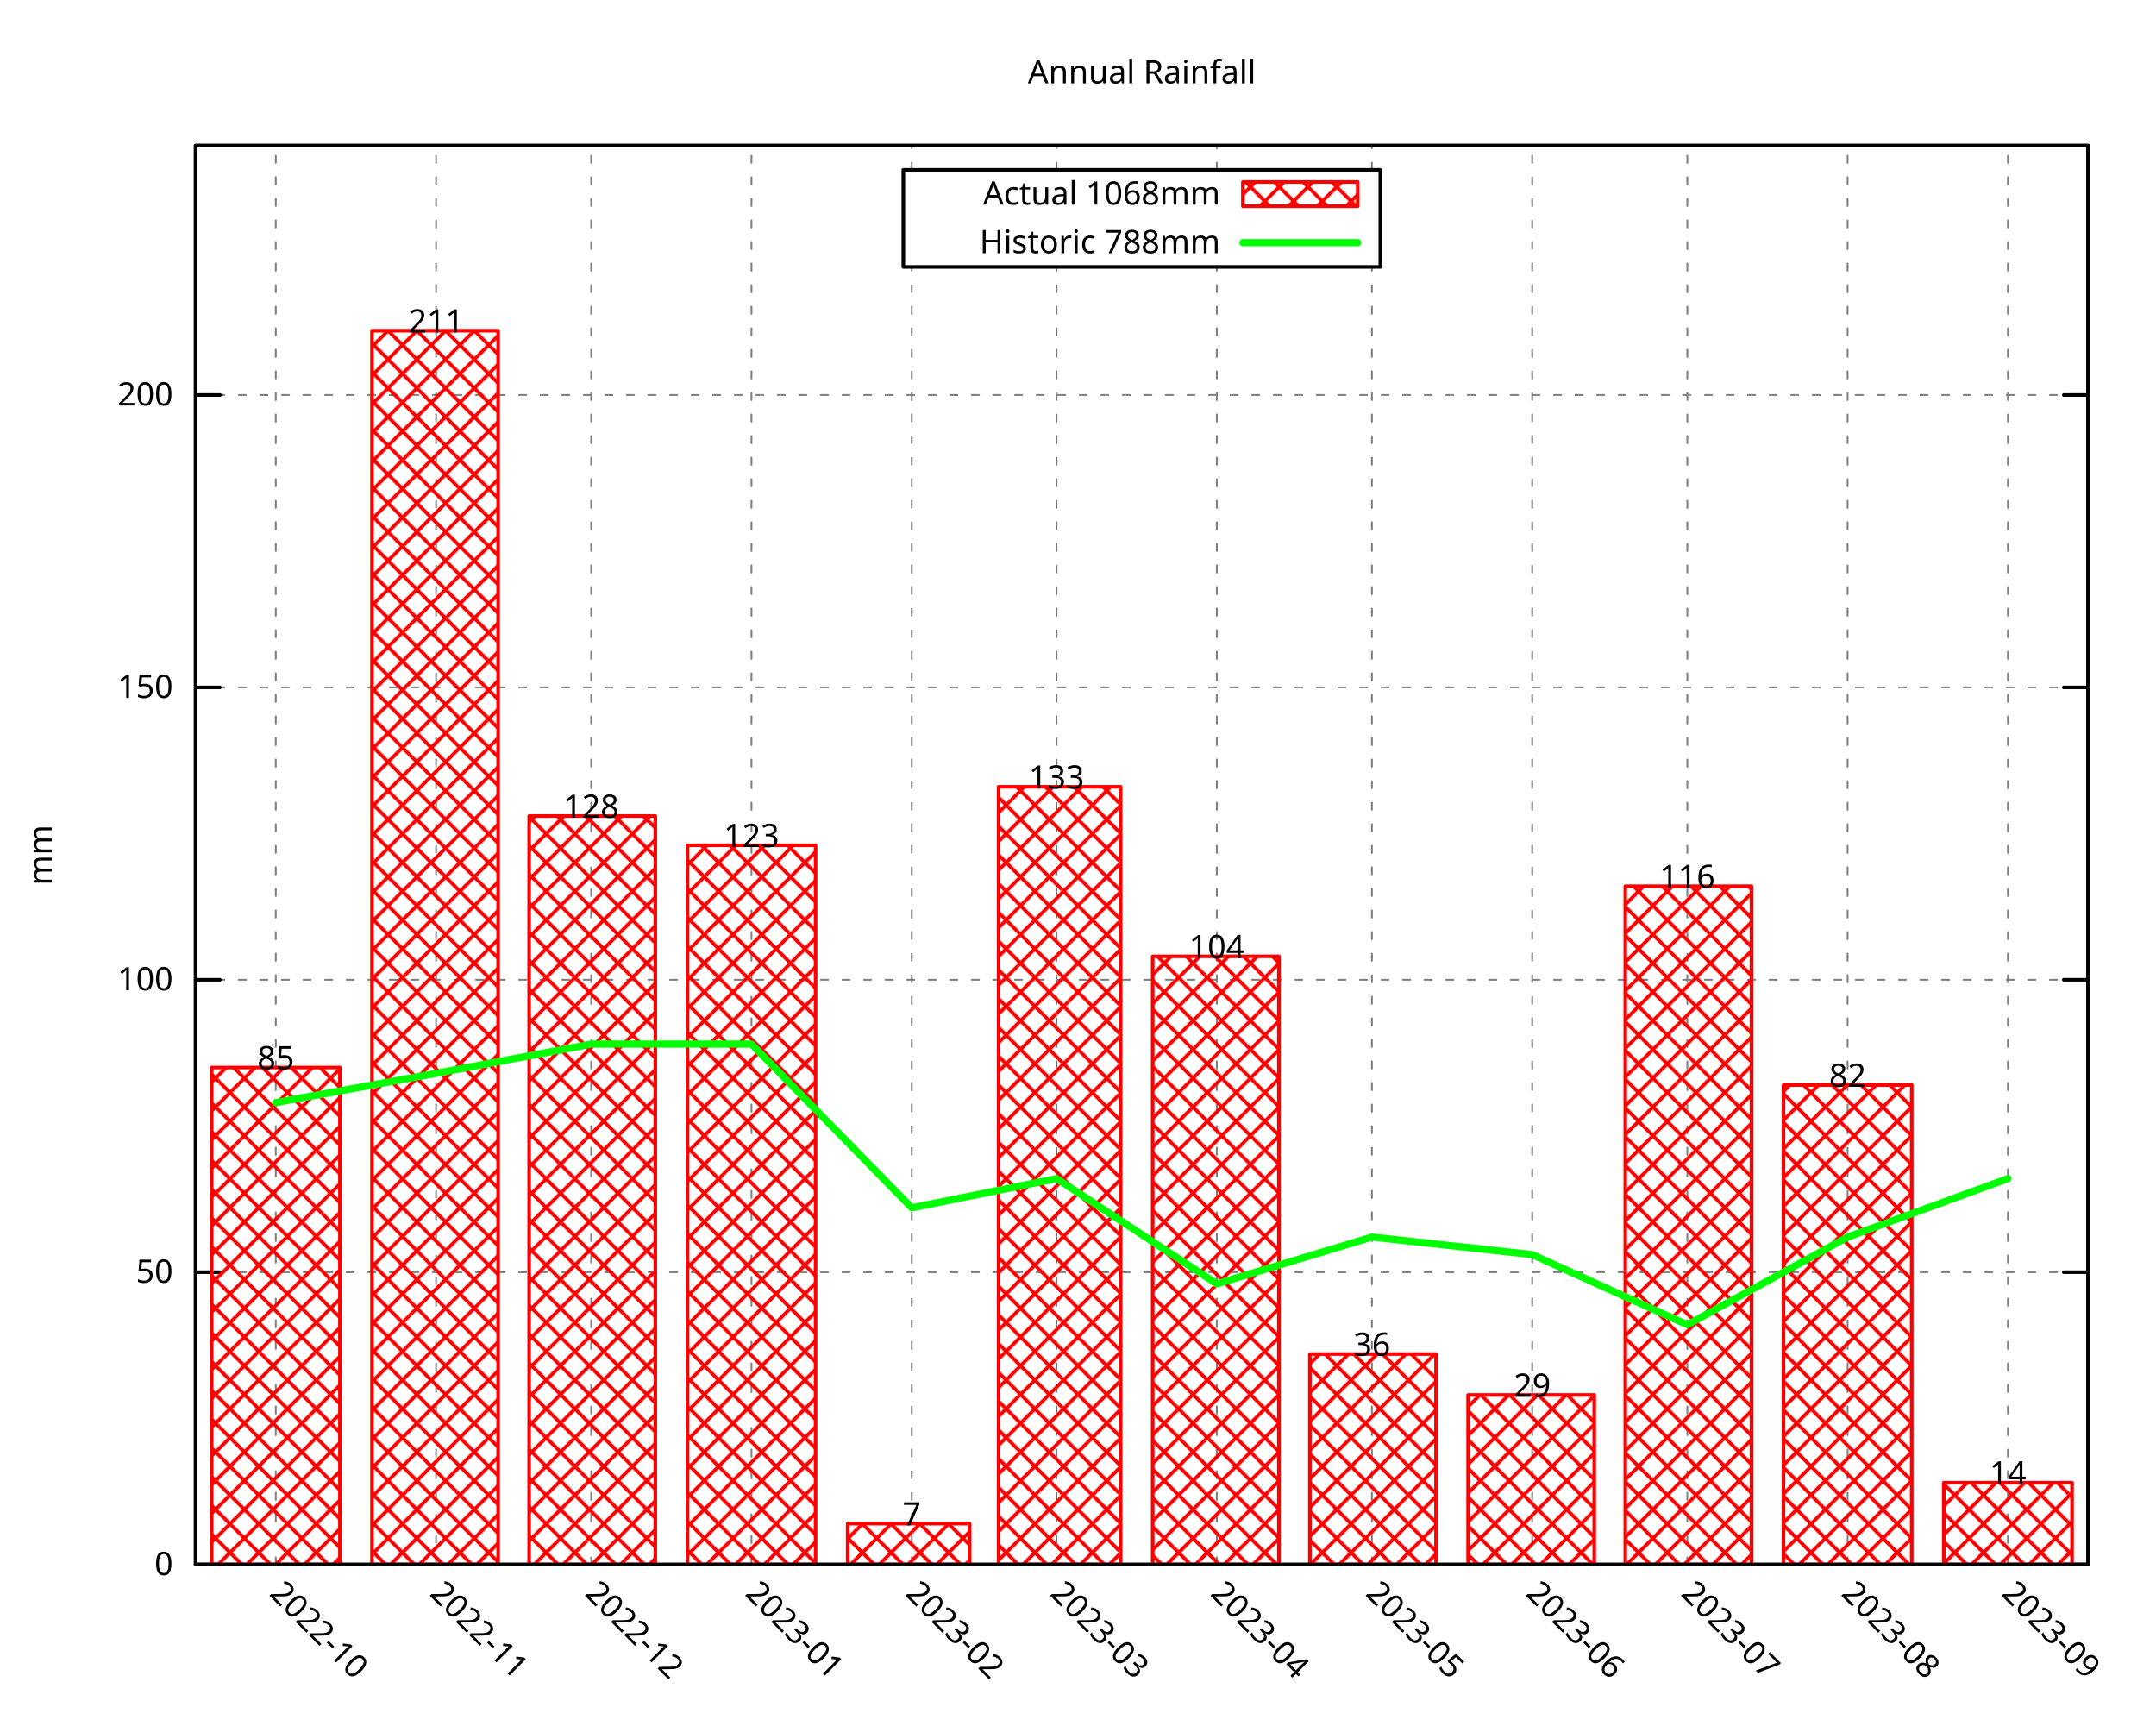
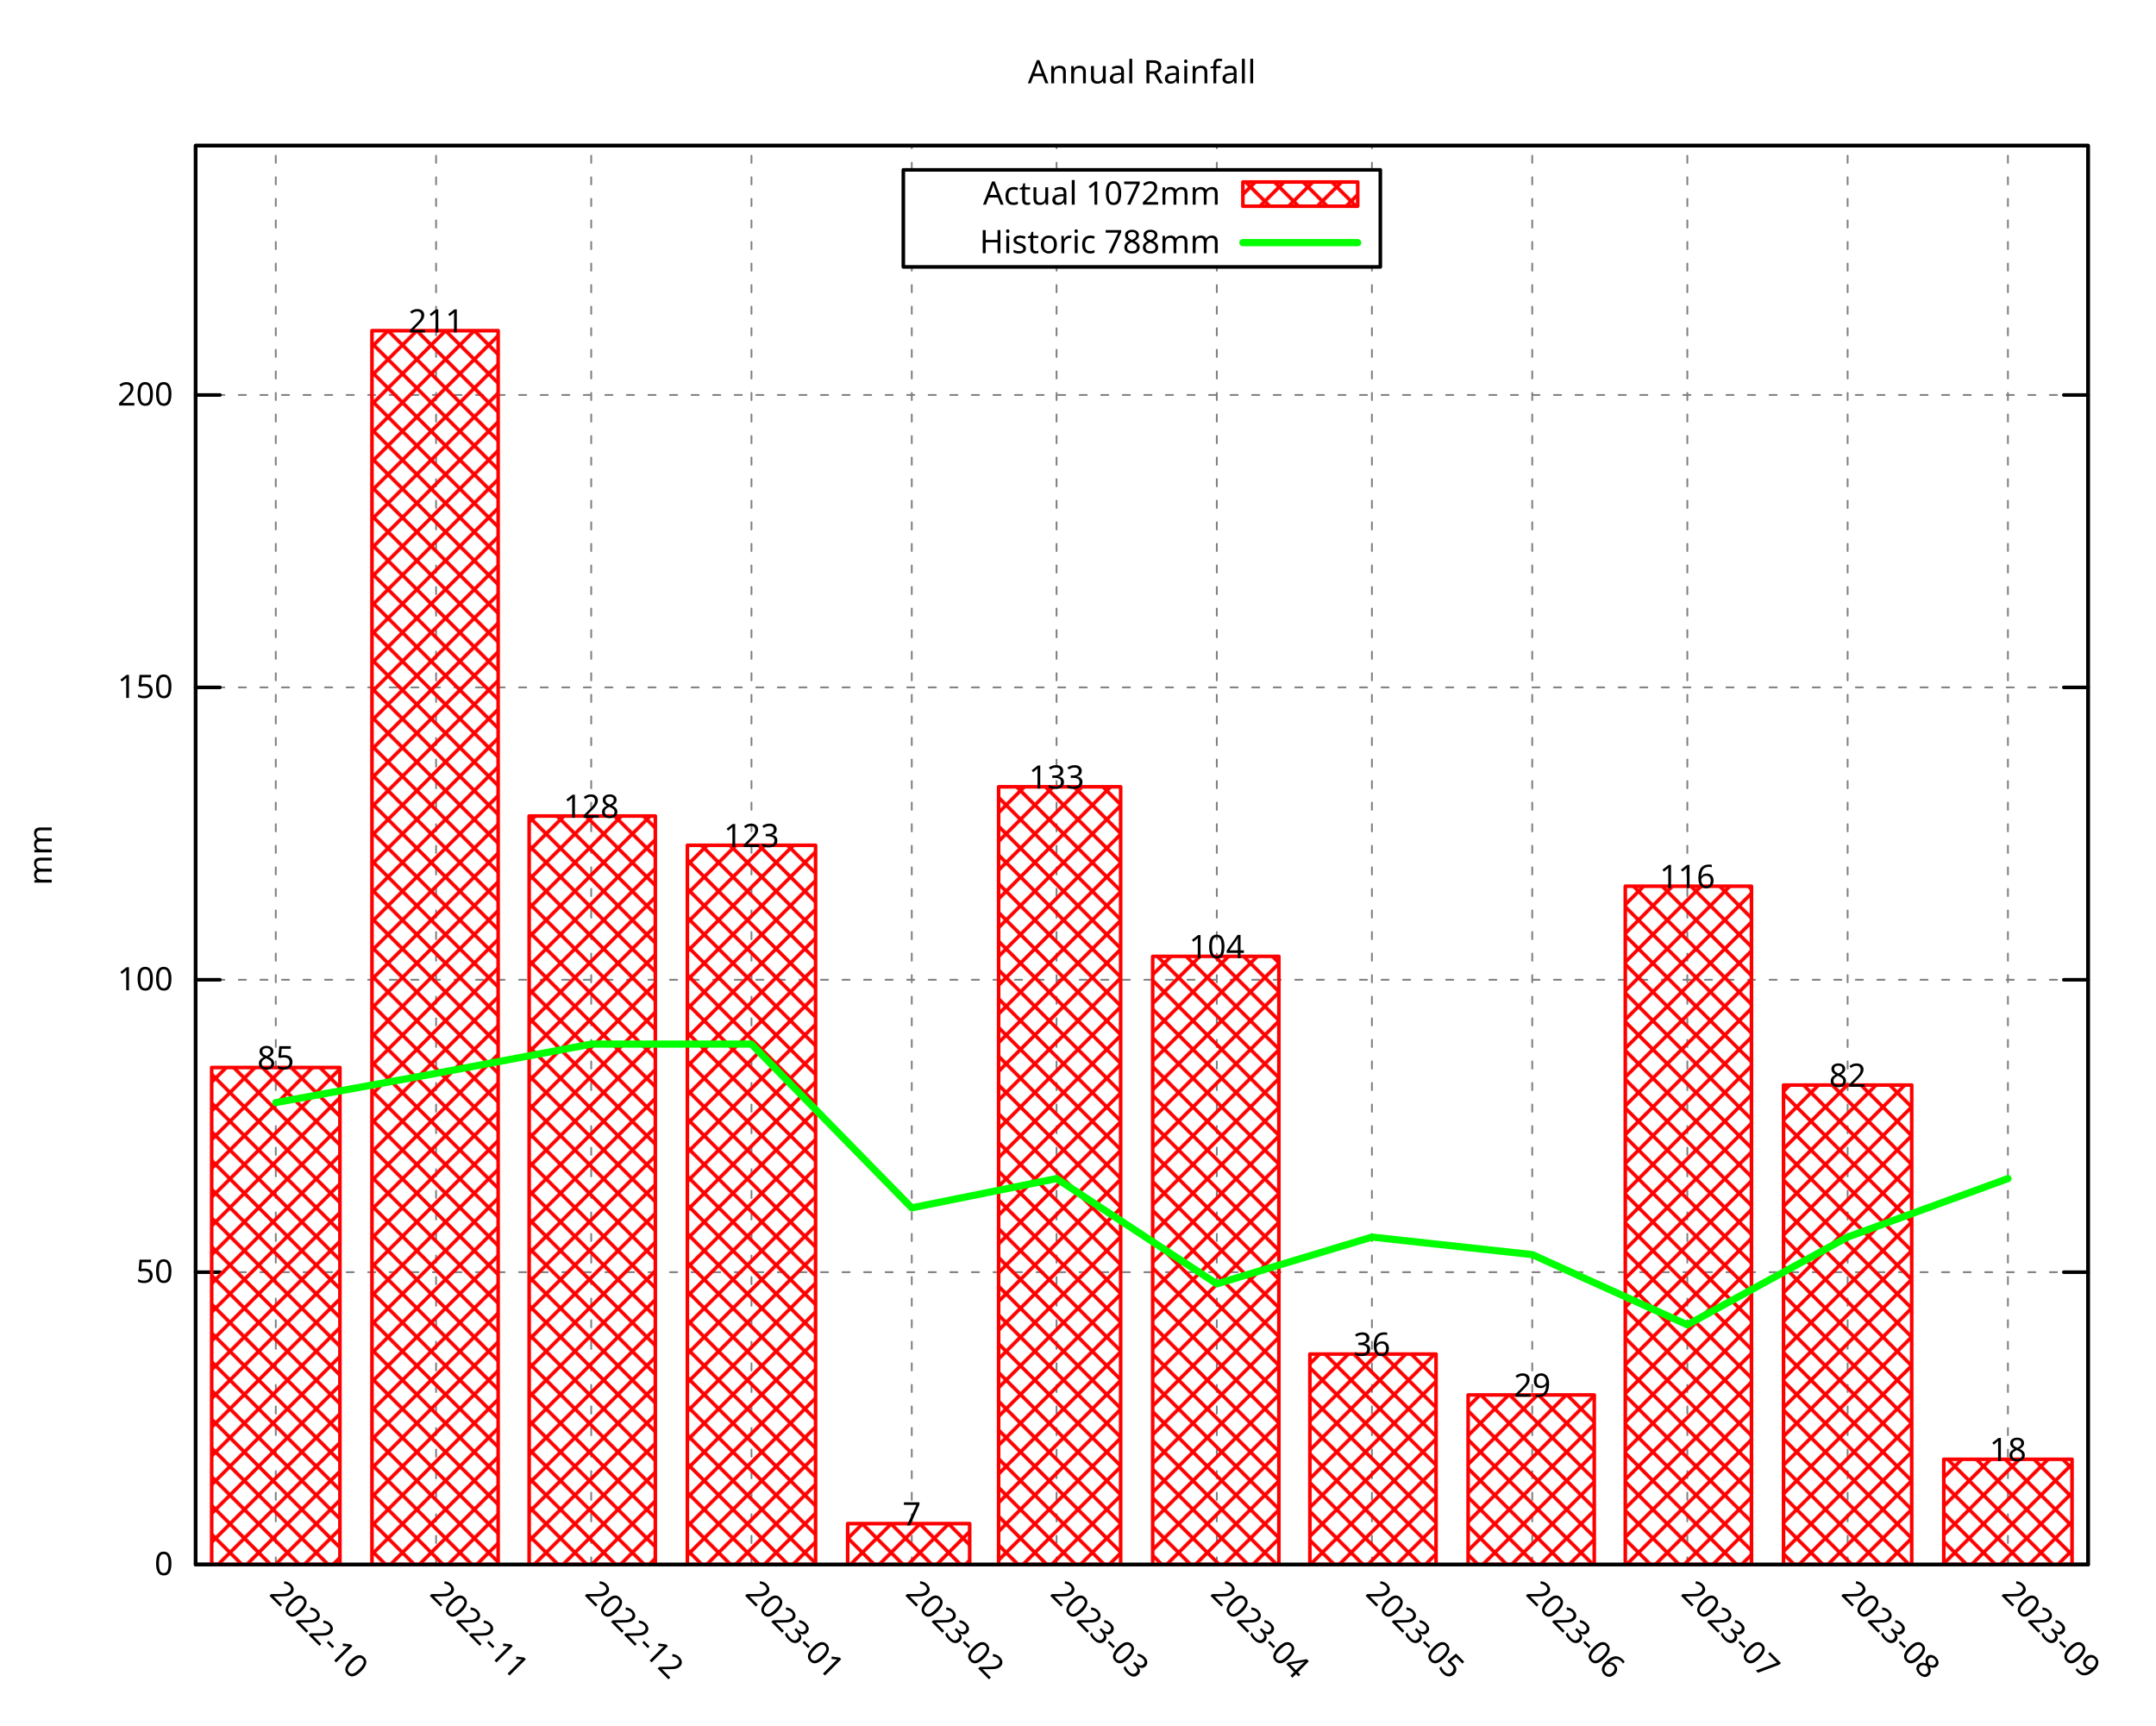
<svg xmlns="http://www.w3.org/2000/svg" xmlns:xlink="http://www.w3.org/1999/xlink" width="600" height="480" viewBox="0 0 600 480">
  <g id="gnuplot_canvas">
    <rect x="0" y="0" width="600" height="480" fill="none" />
    <defs>
      <circle id="gpDot" r="0.5" stroke-width="0.5" stroke="currentColor" />
      <path id="gpPt0" stroke-width="0.296" stroke="currentColor" d="M-1,0 h2 M0,-1 v2" />
      <path id="gpPt1" stroke-width="0.296" stroke="currentColor" d="M-1,-1 L1,1 M1,-1 L-1,1" />
      <path id="gpPt2" stroke-width="0.296" stroke="currentColor" d="M-1,0 L1,0 M0,-1 L0,1 M-1,-1 L1,1 M-1,1 L1,-1" />
      <rect id="gpPt3" stroke-width="0.296" stroke="currentColor" x="-1" y="-1" width="2" height="2" />
      <rect id="gpPt4" stroke-width="0.296" stroke="currentColor" fill="currentColor" x="-1" y="-1" width="2" height="2" />
      <circle id="gpPt5" stroke-width="0.296" stroke="currentColor" cx="0" cy="0" r="1" />
      <use xlink:href="#gpPt5" id="gpPt6" fill="currentColor" stroke="none" />
      <path id="gpPt7" stroke-width="0.296" stroke="currentColor" d="M0,-1.33 L-1.33,0.67 L1.33,0.67 z" />
      <use xlink:href="#gpPt7" id="gpPt8" fill="currentColor" stroke="none" />
      <use xlink:href="#gpPt7" id="gpPt9" stroke="currentColor" transform="rotate(180)" />
      <use xlink:href="#gpPt9" id="gpPt10" fill="currentColor" stroke="none" />
      <use xlink:href="#gpPt3" id="gpPt11" stroke="currentColor" transform="rotate(45)" />
      <use xlink:href="#gpPt11" id="gpPt12" fill="currentColor" stroke="none" />
      <path id="gpPt13" stroke-width="0.296" stroke="currentColor" d="M0,1.330 L1.265,0.411 L0.782,-1.067 L-0.782,-1.076 L-1.265,0.411 z" />
      <use xlink:href="#gpPt13" id="gpPt14" fill="currentColor" stroke="none" />
      <filter id="textbox" filterUnits="objectBoundingBox" x="0" y="0" height="1" width="1">
        <feFlood flood-color="white" flood-opacity="1" result="bgnd" />
        <feComposite in="SourceGraphic" in2="bgnd" operator="atop" />
      </filter>
      <filter id="greybox" filterUnits="objectBoundingBox" x="0" y="0" height="1" width="1">
        <feFlood flood-color="lightgrey" flood-opacity="1" result="grey" />
        <feComposite in="SourceGraphic" in2="grey" operator="atop" />
      </filter>
    </defs>
    <g fill="none" color="white" stroke="currentColor" stroke-width="1.00" stroke-linecap="round" stroke-linejoin="round">
</g>
    <g fill="none" color="black" stroke="currentColor" stroke-width="1.00" stroke-linecap="round" stroke-linejoin="round">
</g>
    <g fill="none" color="black" stroke="black" stroke-width="0.50" stroke-linecap="round" stroke-linejoin="round">
</g>
    <g fill="none" color="gray" stroke="currentColor" stroke-width="0.50" stroke-linecap="round" stroke-linejoin="round">
      <path stroke="gray" stroke-dasharray="2,4" class="gridline" d="M54.45,435.32 L581.09,435.32  " />
    </g>
    <g fill="none" color="gray" stroke="gray" stroke-width="1.00" stroke-linecap="round" stroke-linejoin="round">
</g>
    <g fill="none" color="black" stroke="currentColor" stroke-width="1.00" stroke-linecap="round" stroke-linejoin="round">
      <path stroke="black" d="M54.45,435.32 L61.20,435.32 M581.09,435.32 L574.34,435.32  " />
      <g transform="translate(48.15,438.25)" stroke="none" fill="black" font-family="Droid Sans" font-size="9.00" text-anchor="end">
        <text>
          <tspan font-family="Droid Sans"> 0</tspan>
        </text>
      </g>
    </g>
    <g fill="none" color="black" stroke="currentColor" stroke-width="1.00" stroke-linecap="round" stroke-linejoin="round">
</g>
    <g fill="none" color="black" stroke="black" stroke-width="0.50" stroke-linecap="round" stroke-linejoin="round">
</g>
    <g fill="none" color="gray" stroke="currentColor" stroke-width="0.50" stroke-linecap="round" stroke-linejoin="round">
      <path stroke="gray" stroke-dasharray="2,4" class="gridline" d="M54.45,353.97 L581.09,353.97  " />
    </g>
    <g fill="none" color="gray" stroke="gray" stroke-width="1.00" stroke-linecap="round" stroke-linejoin="round">
</g>
    <g fill="none" color="black" stroke="currentColor" stroke-width="1.00" stroke-linecap="round" stroke-linejoin="round">
      <path stroke="black" d="M54.45,353.97 L61.20,353.97 M581.09,353.97 L574.34,353.97  " />
      <g transform="translate(48.15,356.90)" stroke="none" fill="black" font-family="Droid Sans" font-size="9.00" text-anchor="end">
        <text>
          <tspan font-family="Droid Sans"> 50</tspan>
        </text>
      </g>
    </g>
    <g fill="none" color="black" stroke="currentColor" stroke-width="1.00" stroke-linecap="round" stroke-linejoin="round">
</g>
    <g fill="none" color="black" stroke="black" stroke-width="0.50" stroke-linecap="round" stroke-linejoin="round">
</g>
    <g fill="none" color="gray" stroke="currentColor" stroke-width="0.50" stroke-linecap="round" stroke-linejoin="round">
      <path stroke="gray" stroke-dasharray="2,4" class="gridline" d="M54.45,272.61 L581.09,272.61  " />
    </g>
    <g fill="none" color="gray" stroke="gray" stroke-width="1.00" stroke-linecap="round" stroke-linejoin="round">
</g>
    <g fill="none" color="black" stroke="currentColor" stroke-width="1.00" stroke-linecap="round" stroke-linejoin="round">
      <path stroke="black" d="M54.45,272.61 L61.20,272.61 M581.09,272.61 L574.34,272.61  " />
      <g transform="translate(48.15,275.54)" stroke="none" fill="black" font-family="Droid Sans" font-size="9.00" text-anchor="end">
        <text>
          <tspan font-family="Droid Sans"> 100</tspan>
        </text>
      </g>
    </g>
    <g fill="none" color="black" stroke="currentColor" stroke-width="1.00" stroke-linecap="round" stroke-linejoin="round">
</g>
    <g fill="none" color="black" stroke="black" stroke-width="0.50" stroke-linecap="round" stroke-linejoin="round">
</g>
    <g fill="none" color="gray" stroke="currentColor" stroke-width="0.50" stroke-linecap="round" stroke-linejoin="round">
      <path stroke="gray" stroke-dasharray="2,4" class="gridline" d="M54.45,191.26 L581.09,191.26  " />
    </g>
    <g fill="none" color="gray" stroke="gray" stroke-width="1.00" stroke-linecap="round" stroke-linejoin="round">
</g>
    <g fill="none" color="black" stroke="currentColor" stroke-width="1.00" stroke-linecap="round" stroke-linejoin="round">
      <path stroke="black" d="M54.45,191.26 L61.20,191.26 M581.09,191.26 L574.34,191.26  " />
      <g transform="translate(48.15,194.19)" stroke="none" fill="black" font-family="Droid Sans" font-size="9.00" text-anchor="end">
        <text>
          <tspan font-family="Droid Sans"> 150</tspan>
        </text>
      </g>
    </g>
    <g fill="none" color="black" stroke="currentColor" stroke-width="1.00" stroke-linecap="round" stroke-linejoin="round">
</g>
    <g fill="none" color="black" stroke="black" stroke-width="0.50" stroke-linecap="round" stroke-linejoin="round">
</g>
    <g fill="none" color="gray" stroke="currentColor" stroke-width="0.50" stroke-linecap="round" stroke-linejoin="round">
      <path stroke="gray" stroke-dasharray="2,4" class="gridline" d="M54.45,109.90 L581.09,109.90  " />
    </g>
    <g fill="none" color="gray" stroke="gray" stroke-width="1.00" stroke-linecap="round" stroke-linejoin="round">
</g>
    <g fill="none" color="black" stroke="currentColor" stroke-width="1.00" stroke-linecap="round" stroke-linejoin="round">
      <path stroke="black" d="M54.45,109.90 L61.20,109.90 M581.09,109.90 L574.34,109.90  " />
      <g transform="translate(48.15,112.83)" stroke="none" fill="black" font-family="Droid Sans" font-size="9.00" text-anchor="end">
        <text>
          <tspan font-family="Droid Sans"> 200</tspan>
        </text>
      </g>
    </g>
    <g fill="none" color="black" stroke="currentColor" stroke-width="1.00" stroke-linecap="round" stroke-linejoin="round">
</g>
    <g fill="none" color="black" stroke="black" stroke-width="0.50" stroke-linecap="round" stroke-linejoin="round">
</g>
    <g fill="none" color="gray" stroke="currentColor" stroke-width="0.50" stroke-linecap="round" stroke-linejoin="round">
      <path stroke="gray" stroke-dasharray="2,4" class="gridline" d="M76.75,435.32 L76.75,40.51  " />
    </g>
    <g fill="none" color="gray" stroke="gray" stroke-width="1.00" stroke-linecap="round" stroke-linejoin="round">
</g>
    <g fill="none" color="black" stroke="currentColor" stroke-width="1.00" stroke-linecap="round" stroke-linejoin="round">
      <path stroke="black" d="M76.75,435.32 M76.75,40.51  " />
      <g transform="translate(74.68,443.69) rotate(45)" stroke="none" fill="black" font-family="Droid Sans" font-size="9.00" text-anchor="start">
        <text>
          <tspan font-family="Droid Sans">2022-10</tspan>
        </text>
      </g>
    </g>
    <g fill="none" color="black" stroke="currentColor" stroke-width="1.00" stroke-linecap="round" stroke-linejoin="round">
</g>
    <g fill="none" color="black" stroke="black" stroke-width="0.50" stroke-linecap="round" stroke-linejoin="round">
</g>
    <g fill="none" color="gray" stroke="currentColor" stroke-width="0.50" stroke-linecap="round" stroke-linejoin="round">
      <path stroke="gray" stroke-dasharray="2,4" class="gridline" d="M121.36,435.32 L121.36,40.51  " />
    </g>
    <g fill="none" color="gray" stroke="gray" stroke-width="1.00" stroke-linecap="round" stroke-linejoin="round">
</g>
    <g fill="none" color="black" stroke="currentColor" stroke-width="1.00" stroke-linecap="round" stroke-linejoin="round">
      <path stroke="black" d="M121.36,435.32 M121.36,40.51  " />
      <g transform="translate(119.29,443.69) rotate(45)" stroke="none" fill="black" font-family="Droid Sans" font-size="9.00" text-anchor="start">
        <text>
          <tspan font-family="Droid Sans">2022-11</tspan>
        </text>
      </g>
    </g>
    <g fill="none" color="black" stroke="currentColor" stroke-width="1.00" stroke-linecap="round" stroke-linejoin="round">
</g>
    <g fill="none" color="black" stroke="black" stroke-width="0.50" stroke-linecap="round" stroke-linejoin="round">
</g>
    <g fill="none" color="gray" stroke="currentColor" stroke-width="0.50" stroke-linecap="round" stroke-linejoin="round">
      <path stroke="gray" stroke-dasharray="2,4" class="gridline" d="M164.53,435.32 L164.53,40.51  " />
    </g>
    <g fill="none" color="gray" stroke="gray" stroke-width="1.00" stroke-linecap="round" stroke-linejoin="round">
</g>
    <g fill="none" color="black" stroke="currentColor" stroke-width="1.00" stroke-linecap="round" stroke-linejoin="round">
      <path stroke="black" d="M164.53,435.32 M164.53,40.51  " />
      <g transform="translate(162.46,443.69) rotate(45)" stroke="none" fill="black" font-family="Droid Sans" font-size="9.00" text-anchor="start">
        <text>
          <tspan font-family="Droid Sans">2022-12</tspan>
        </text>
      </g>
    </g>
    <g fill="none" color="black" stroke="currentColor" stroke-width="1.00" stroke-linecap="round" stroke-linejoin="round">
</g>
    <g fill="none" color="black" stroke="black" stroke-width="0.50" stroke-linecap="round" stroke-linejoin="round">
</g>
    <g fill="none" color="gray" stroke="currentColor" stroke-width="0.50" stroke-linecap="round" stroke-linejoin="round">
      <path stroke="gray" stroke-dasharray="2,4" class="gridline" d="M209.13,435.32 L209.13,40.51  " />
    </g>
    <g fill="none" color="gray" stroke="gray" stroke-width="1.00" stroke-linecap="round" stroke-linejoin="round">
</g>
    <g fill="none" color="black" stroke="currentColor" stroke-width="1.00" stroke-linecap="round" stroke-linejoin="round">
      <path stroke="black" d="M209.13,435.32 M209.13,40.51  " />
      <g transform="translate(207.06,443.69) rotate(45)" stroke="none" fill="black" font-family="Droid Sans" font-size="9.00" text-anchor="start">
        <text>
          <tspan font-family="Droid Sans">2023-01</tspan>
        </text>
      </g>
    </g>
    <g fill="none" color="black" stroke="currentColor" stroke-width="1.00" stroke-linecap="round" stroke-linejoin="round">
</g>
    <g fill="none" color="black" stroke="black" stroke-width="0.50" stroke-linecap="round" stroke-linejoin="round">
</g>
    <g fill="none" color="gray" stroke="currentColor" stroke-width="0.50" stroke-linecap="round" stroke-linejoin="round">
      <path stroke="gray" stroke-dasharray="2,4" class="gridline" d="M253.74,435.32 L253.74,74.26 M253.74,47.26 L253.74,40.51  " />
    </g>
    <g fill="none" color="gray" stroke="gray" stroke-width="1.00" stroke-linecap="round" stroke-linejoin="round">
</g>
    <g fill="none" color="black" stroke="currentColor" stroke-width="1.00" stroke-linecap="round" stroke-linejoin="round">
      <path stroke="black" d="M253.74,435.32 M253.74,40.51  " />
      <g transform="translate(251.67,443.69) rotate(45)" stroke="none" fill="black" font-family="Droid Sans" font-size="9.00" text-anchor="start">
        <text>
          <tspan font-family="Droid Sans">2023-02</tspan>
        </text>
      </g>
    </g>
    <g fill="none" color="black" stroke="currentColor" stroke-width="1.00" stroke-linecap="round" stroke-linejoin="round">
</g>
    <g fill="none" color="black" stroke="black" stroke-width="0.50" stroke-linecap="round" stroke-linejoin="round">
</g>
    <g fill="none" color="gray" stroke="currentColor" stroke-width="0.50" stroke-linecap="round" stroke-linejoin="round">
      <path stroke="gray" stroke-dasharray="2,4" class="gridline" d="M294.03,435.32 L294.03,74.26 M294.03,47.26 L294.03,40.51  " />
    </g>
    <g fill="none" color="gray" stroke="gray" stroke-width="1.00" stroke-linecap="round" stroke-linejoin="round">
</g>
    <g fill="none" color="black" stroke="currentColor" stroke-width="1.00" stroke-linecap="round" stroke-linejoin="round">
      <path stroke="black" d="M294.03,435.32 M294.03,40.51  " />
      <g transform="translate(291.96,443.69) rotate(45)" stroke="none" fill="black" font-family="Droid Sans" font-size="9.00" text-anchor="start">
        <text>
          <tspan font-family="Droid Sans">2023-03</tspan>
        </text>
      </g>
    </g>
    <g fill="none" color="black" stroke="currentColor" stroke-width="1.00" stroke-linecap="round" stroke-linejoin="round">
</g>
    <g fill="none" color="black" stroke="black" stroke-width="0.50" stroke-linecap="round" stroke-linejoin="round">
</g>
    <g fill="none" color="gray" stroke="currentColor" stroke-width="0.50" stroke-linecap="round" stroke-linejoin="round">
      <path stroke="gray" stroke-dasharray="2,4" class="gridline" d="M338.63,435.32 L338.63,74.26 M338.63,47.26 L338.63,40.51  " />
    </g>
    <g fill="none" color="gray" stroke="gray" stroke-width="1.00" stroke-linecap="round" stroke-linejoin="round">
</g>
    <g fill="none" color="black" stroke="currentColor" stroke-width="1.00" stroke-linecap="round" stroke-linejoin="round">
      <path stroke="black" d="M338.63,435.32 M338.63,40.51  " />
      <g transform="translate(336.56,443.69) rotate(45)" stroke="none" fill="black" font-family="Droid Sans" font-size="9.00" text-anchor="start">
        <text>
          <tspan font-family="Droid Sans">2023-04</tspan>
        </text>
      </g>
    </g>
    <g fill="none" color="black" stroke="currentColor" stroke-width="1.00" stroke-linecap="round" stroke-linejoin="round">
</g>
    <g fill="none" color="black" stroke="black" stroke-width="0.50" stroke-linecap="round" stroke-linejoin="round">
</g>
    <g fill="none" color="gray" stroke="currentColor" stroke-width="0.50" stroke-linecap="round" stroke-linejoin="round">
      <path stroke="gray" stroke-dasharray="2,4" class="gridline" d="M381.80,435.32 L381.80,74.26 M381.80,47.26 L381.80,40.51  " />
    </g>
    <g fill="none" color="gray" stroke="gray" stroke-width="1.00" stroke-linecap="round" stroke-linejoin="round">
</g>
    <g fill="none" color="black" stroke="currentColor" stroke-width="1.00" stroke-linecap="round" stroke-linejoin="round">
      <path stroke="black" d="M381.80,435.32 M381.80,40.51  " />
      <g transform="translate(379.73,443.69) rotate(45)" stroke="none" fill="black" font-family="Droid Sans" font-size="9.00" text-anchor="start">
        <text>
          <tspan font-family="Droid Sans">2023-05</tspan>
        </text>
      </g>
    </g>
    <g fill="none" color="black" stroke="currentColor" stroke-width="1.00" stroke-linecap="round" stroke-linejoin="round">
</g>
    <g fill="none" color="black" stroke="black" stroke-width="0.50" stroke-linecap="round" stroke-linejoin="round">
</g>
    <g fill="none" color="gray" stroke="currentColor" stroke-width="0.50" stroke-linecap="round" stroke-linejoin="round">
      <path stroke="gray" stroke-dasharray="2,4" class="gridline" d="M426.41,435.32 L426.41,40.51  " />
    </g>
    <g fill="none" color="gray" stroke="gray" stroke-width="1.00" stroke-linecap="round" stroke-linejoin="round">
</g>
    <g fill="none" color="black" stroke="currentColor" stroke-width="1.00" stroke-linecap="round" stroke-linejoin="round">
      <path stroke="black" d="M426.41,435.32 M426.41,40.51  " />
      <g transform="translate(424.34,443.69) rotate(45)" stroke="none" fill="black" font-family="Droid Sans" font-size="9.00" text-anchor="start">
        <text>
          <tspan font-family="Droid Sans">2023-06</tspan>
        </text>
      </g>
    </g>
    <g fill="none" color="black" stroke="currentColor" stroke-width="1.00" stroke-linecap="round" stroke-linejoin="round">
</g>
    <g fill="none" color="black" stroke="black" stroke-width="0.50" stroke-linecap="round" stroke-linejoin="round">
</g>
    <g fill="none" color="gray" stroke="currentColor" stroke-width="0.50" stroke-linecap="round" stroke-linejoin="round">
      <path stroke="gray" stroke-dasharray="2,4" class="gridline" d="M469.57,435.32 L469.57,40.51  " />
    </g>
    <g fill="none" color="gray" stroke="gray" stroke-width="1.00" stroke-linecap="round" stroke-linejoin="round">
</g>
    <g fill="none" color="black" stroke="currentColor" stroke-width="1.00" stroke-linecap="round" stroke-linejoin="round">
      <path stroke="black" d="M469.57,435.32 M469.57,40.51  " />
      <g transform="translate(467.50,443.69) rotate(45)" stroke="none" fill="black" font-family="Droid Sans" font-size="9.00" text-anchor="start">
        <text>
          <tspan font-family="Droid Sans">2023-07</tspan>
        </text>
      </g>
    </g>
    <g fill="none" color="black" stroke="currentColor" stroke-width="1.00" stroke-linecap="round" stroke-linejoin="round">
</g>
    <g fill="none" color="black" stroke="black" stroke-width="0.50" stroke-linecap="round" stroke-linejoin="round">
</g>
    <g fill="none" color="gray" stroke="currentColor" stroke-width="0.50" stroke-linecap="round" stroke-linejoin="round">
      <path stroke="gray" stroke-dasharray="2,4" class="gridline" d="M514.18,435.32 L514.18,40.51  " />
    </g>
    <g fill="none" color="gray" stroke="gray" stroke-width="1.00" stroke-linecap="round" stroke-linejoin="round">
</g>
    <g fill="none" color="black" stroke="currentColor" stroke-width="1.00" stroke-linecap="round" stroke-linejoin="round">
      <path stroke="black" d="M514.18,435.32 M514.18,40.51  " />
      <g transform="translate(512.11,443.69) rotate(45)" stroke="none" fill="black" font-family="Droid Sans" font-size="9.00" text-anchor="start">
        <text>
          <tspan font-family="Droid Sans">2023-08</tspan>
        </text>
      </g>
    </g>
    <g fill="none" color="black" stroke="currentColor" stroke-width="1.00" stroke-linecap="round" stroke-linejoin="round">
</g>
    <g fill="none" color="black" stroke="black" stroke-width="0.50" stroke-linecap="round" stroke-linejoin="round">
</g>
    <g fill="none" color="gray" stroke="currentColor" stroke-width="0.50" stroke-linecap="round" stroke-linejoin="round">
      <path stroke="gray" stroke-dasharray="2,4" class="gridline" d="M558.79,435.32 L558.79,40.51  " />
    </g>
    <g fill="none" color="gray" stroke="gray" stroke-width="1.00" stroke-linecap="round" stroke-linejoin="round">
</g>
    <g fill="none" color="black" stroke="currentColor" stroke-width="1.00" stroke-linecap="round" stroke-linejoin="round">
      <path stroke="black" d="M558.79,435.32 M558.79,40.51  " />
      <g transform="translate(556.72,443.69) rotate(45)" stroke="none" fill="black" font-family="Droid Sans" font-size="9.00" text-anchor="start">
        <text>
          <tspan font-family="Droid Sans">2023-09</tspan>
        </text>
      </g>
    </g>
    <g fill="none" color="black" stroke="currentColor" stroke-width="1.00" stroke-linecap="round" stroke-linejoin="round">
</g>
    <g fill="none" color="black" stroke="currentColor" stroke-width="1.00" stroke-linecap="round" stroke-linejoin="round">
      <path stroke="black" d="M54.45,40.51 L54.45,435.32 L581.09,435.32 L581.09,40.51 L54.45,40.51 Z  " />
    </g>
    <g fill="none" color="black" stroke="currentColor" stroke-width="1.00" stroke-linecap="round" stroke-linejoin="round">
      <g transform="translate(14.39,237.92) rotate(270)" stroke="none" fill="black" font-family="Droid Sans" font-size="9.00" text-anchor="middle">
        <text>
          <tspan font-family="Droid Sans">mm</tspan>
        </text>
      </g>
    </g>
    <g fill="none" color="black" stroke="currentColor" stroke-width="1.00" stroke-linecap="round" stroke-linejoin="round">
</g>
    <g fill="none" color="black" stroke="currentColor" stroke-width="1.00" stroke-linecap="round" stroke-linejoin="round">
      <path stroke="black" d="M251.39,74.26 L251.39,47.26 L384.14,47.26 L384.14,74.26 L251.39,74.26 Z  " />
    </g>
    <g id="gnuplot_plot_1">
      <g fill="none" color="black" stroke="currentColor" stroke-width="1.00" stroke-linecap="round" stroke-linejoin="round">
        <g transform="translate(339.59,56.94)" stroke="none" fill="black" font-family="Droid Sans" font-size="9.00" text-anchor="end">
          <text>
-             <tspan font-family="Droid Sans">Actual 1068mm</tspan>
+             <tspan font-family="Droid Sans">Actual 1072mm</tspan>
          </text>
        </g>
      </g>
      <g fill="none" color="black" stroke="currentColor" stroke-width="1.00" stroke-linecap="round" stroke-linejoin="round">
        <defs>
          <pattern id="gpPat1" patternUnits="userSpaceOnUse" x="0" y="0" width="8" height="8">
            <path style="fill:none; stroke:rgb(255,0,0)" d="M0,0 L8,8 M0,8 L8,0" />
          </pattern>
        </defs>
        <g stroke="none" shape-rendering="crispEdges">
          <polygon fill="url(#gpPat1)" points="345.89,57.38 377.84,57.38 377.84,50.63 345.89,50.63 " />
        </g>
        <path stroke="rgb(255,   0,   0)" d="M345.89,57.38 L377.84,57.38 L377.84,50.64 L345.89,50.64 L345.89,57.38 Z  " />
      </g>
      <g fill="none" color="black" stroke="currentColor" stroke-width="1.00" stroke-linecap="round" stroke-linejoin="round">
        <defs>
          <pattern id="gpPat2" patternUnits="userSpaceOnUse" x="0" y="0" width="8" height="8">
            <path style="fill:none; stroke:rgb(255,0,0)" d="M0,0 L8,8 M0,8 L8,0" />
          </pattern>
        </defs>
        <g stroke="none" shape-rendering="crispEdges">
          <polygon fill="url(#gpPat2)" points="58.91,435.32 94.61,435.32 94.61,297.01 58.91,297.01 " />
        </g>
        <path stroke="rgb(255,   0,   0)" d="M58.91,435.32 L58.91,297.02 L94.60,297.02 L94.60,435.32 L58.91,435.32 Z  " />
        <g stroke="none" shape-rendering="crispEdges">
          <polygon fill="url(#gpPat2)" points="103.52,435.32 138.64,435.32 138.64,92.00 103.52,92.00 " />
        </g>
        <path stroke="rgb(255,   0,   0)" d="M103.52,435.32 L103.52,92.01 L138.63,92.01 L138.63,435.32 L103.52,435.32 Z  " />
        <g stroke="none" shape-rendering="crispEdges">
          <polygon fill="url(#gpPat2)" points="147.26,435.32 182.38,435.32 182.38,227.04 147.26,227.04 " />
        </g>
        <path stroke="rgb(255,   0,   0)" d="M147.26,435.32 L147.26,227.05 L182.37,227.05 L182.37,435.32 L147.26,435.32 Z  " />
        <g stroke="none" shape-rendering="crispEdges">
          <polygon fill="url(#gpPat2)" points="191.29,435.32 226.98,435.32 226.98,235.18 191.29,235.18 " />
        </g>
        <path stroke="rgb(255,   0,   0)" d="M191.29,435.32 L191.29,235.19 L226.97,235.19 L226.97,435.32 L191.29,435.32 Z  " />
        <g stroke="none" shape-rendering="crispEdges">
          <polygon fill="url(#gpPat2)" points="235.90,435.32 269.86,435.32 269.86,423.92 235.90,423.92 " />
        </g>
        <path stroke="rgb(255,   0,   0)" d="M235.90,435.32 L235.90,423.93 L269.85,423.93 L269.85,435.32 L235.90,435.32 Z  " />
        <g stroke="none" shape-rendering="crispEdges">
          <polygon fill="url(#gpPat2)" points="277.91,435.32 311.88,435.32 311.88,218.91 277.91,218.91 " />
        </g>
        <path stroke="rgb(255,   0,   0)" d="M277.91,435.32 L277.91,218.92 L311.87,218.92 L311.87,435.32 L277.91,435.32 Z  " />
        <g stroke="none" shape-rendering="crispEdges">
          <polygon fill="url(#gpPat2)" points="320.79,435.32 355.91,435.32 355.91,266.09 320.79,266.09 " />
        </g>
        <path stroke="rgb(255,   0,   0)" d="M320.79,435.32 L320.79,266.10 L355.90,266.10 L355.90,435.32 L320.79,435.32 Z  " />
        <g stroke="none" shape-rendering="crispEdges">
          <polygon fill="url(#gpPat2)" points="364.53,435.32 399.65,435.32 399.65,376.74 364.53,376.74 " />
        </g>
        <path stroke="rgb(255,   0,   0)" d="M364.53,435.32 L364.53,376.75 L399.64,376.75 L399.64,435.32 L364.53,435.32 Z  " />
        <g stroke="none" shape-rendering="crispEdges">
          <polygon fill="url(#gpPat2)" points="408.57,435.32 443.68,435.32 443.68,388.12 408.57,388.12 " />
        </g>
        <path stroke="rgb(255,   0,   0)" d="M408.57,435.32 L408.57,388.13 L443.67,388.13 L443.67,435.32 L408.57,435.32 Z  " />
        <g stroke="none" shape-rendering="crispEdges">
          <polygon fill="url(#gpPat2)" points="452.31,435.32 487.43,435.32 487.43,246.57 452.31,246.57 " />
        </g>
        <path stroke="rgb(255,   0,   0)" d="M452.31,435.32 L452.31,246.58 L487.42,246.58 L487.42,435.32 L452.31,435.32 Z  " />
        <g stroke="none" shape-rendering="crispEdges">
          <polygon fill="url(#gpPat2)" points="496.34,435.32 532.03,435.32 532.03,301.89 496.34,301.89 " />
        </g>
        <path stroke="rgb(255,   0,   0)" d="M496.34,435.32 L496.34,301.90 L532.02,301.90 L532.02,435.32 L496.34,435.32 Z  " />
        <g stroke="none" shape-rendering="crispEdges">
-           <polygon fill="url(#gpPat2)" points="540.94,435.32 576.64,435.32 576.64,412.53 540.94,412.53 " />
-         </g>
-         <path stroke="rgb(255,   0,   0)" d="M540.94,435.32 L540.94,412.54 L576.63,412.54 L576.63,435.32 L540.94,435.32 Z  " />
+           <polygon fill="url(#gpPat2)" points="540.94,435.32 576.64,435.32 576.64,406.02 540.94,406.02 " />
+         </g>
+         <path stroke="rgb(255,   0,   0)" d="M540.94,435.32 L540.94,406.03 L576.63,406.03 L576.63,435.32 L540.94,435.32 Z  " />
      </g>
    </g>
    <g id="gnuplot_plot_2" fill="none">
      <g fill="none" color="black" stroke="currentColor" stroke-width="1.00" stroke-linecap="round" stroke-linejoin="round">
        <g transform="translate(76.75,297.51)" stroke="none" fill="black" font-family="Droid Sans" font-size="9.00" text-anchor="middle">
          <text>
            <tspan font-family="Droid Sans">85</tspan>
          </text>
        </g>
        <g transform="translate(121.36,92.50)" stroke="none" fill="black" font-family="Droid Sans" font-size="9.00" text-anchor="middle">
          <text>
            <tspan font-family="Droid Sans">211</tspan>
          </text>
        </g>
        <g transform="translate(164.53,227.54)" stroke="none" fill="black" font-family="Droid Sans" font-size="9.00" text-anchor="middle">
          <text>
            <tspan font-family="Droid Sans">128</tspan>
          </text>
        </g>
        <g transform="translate(209.13,235.68)" stroke="none" fill="black" font-family="Droid Sans" font-size="9.00" text-anchor="middle">
          <text>
            <tspan font-family="Droid Sans">123</tspan>
          </text>
        </g>
        <g transform="translate(253.74,424.42)" stroke="none" fill="black" font-family="Droid Sans" font-size="9.00" text-anchor="middle">
          <text>
            <tspan font-family="Droid Sans">7</tspan>
          </text>
        </g>
        <g transform="translate(294.03,219.41)" stroke="none" fill="black" font-family="Droid Sans" font-size="9.00" text-anchor="middle">
          <text>
            <tspan font-family="Droid Sans">133</tspan>
          </text>
        </g>
        <g transform="translate(338.63,266.59)" stroke="none" fill="black" font-family="Droid Sans" font-size="9.00" text-anchor="middle">
          <text>
            <tspan font-family="Droid Sans">104</tspan>
          </text>
        </g>
        <g transform="translate(381.80,377.23)" stroke="none" fill="black" font-family="Droid Sans" font-size="9.00" text-anchor="middle">
          <text>
            <tspan font-family="Droid Sans">36</tspan>
          </text>
        </g>
        <g transform="translate(426.41,388.62)" stroke="none" fill="black" font-family="Droid Sans" font-size="9.00" text-anchor="middle">
          <text>
            <tspan font-family="Droid Sans">29</tspan>
          </text>
        </g>
        <g transform="translate(469.57,247.07)" stroke="none" fill="black" font-family="Droid Sans" font-size="9.00" text-anchor="middle">
          <text>
            <tspan font-family="Droid Sans">116</tspan>
          </text>
        </g>
        <g transform="translate(514.18,302.39)" stroke="none" fill="black" font-family="Droid Sans" font-size="9.00" text-anchor="middle">
          <text>
            <tspan font-family="Droid Sans">82</tspan>
          </text>
        </g>
-         <g transform="translate(558.79,413.03)" stroke="none" fill="black" font-family="Droid Sans" font-size="9.00" text-anchor="middle">
-           <text>
-             <tspan font-family="Droid Sans">14</tspan>
+         <g transform="translate(558.79,406.52)" stroke="none" fill="black" font-family="Droid Sans" font-size="9.00" text-anchor="middle">
+           <text>
+             <tspan font-family="Droid Sans">18</tspan>
          </text>
        </g>
      </g>
    </g>
    <g id="gnuplot_plot_3">
      <g fill="none" color="white" stroke="black" stroke-width="2.00" stroke-linecap="round" stroke-linejoin="round">
</g>
      <g fill="none" color="black" stroke="currentColor" stroke-width="2.00" stroke-linecap="round" stroke-linejoin="round">
        <g transform="translate(339.59,70.44)" stroke="none" fill="black" font-family="Droid Sans" font-size="9.00" text-anchor="end">
          <text>
            <tspan font-family="Droid Sans">Historic 788mm</tspan>
          </text>
        </g>
      </g>
      <g fill="none" color="black" stroke="currentColor" stroke-width="2.00" stroke-linecap="round" stroke-linejoin="round">
        <path stroke="rgb(  0, 255,   0)" d="M345.89,67.51 L377.84,67.51 M76.75,306.78 L121.36,298.65 L164.53,290.51 L209.13,290.51 L253.74,336.07 L294.03,327.93   L338.63,357.22 L381.80,344.20 L426.41,349.08 L469.57,368.61 L514.18,344.20 L558.79,327.93  " />
      </g>
    </g>
    <g fill="none" color="black" stroke="currentColor" stroke-width="2.00" stroke-linecap="round" stroke-linejoin="round">
</g>
    <g fill="none" color="black" stroke="black" stroke-width="1.00" stroke-linecap="round" stroke-linejoin="round">
</g>
    <g fill="none" color="black" stroke="currentColor" stroke-width="1.00" stroke-linecap="round" stroke-linejoin="round">
      <path stroke="black" d="M54.45,40.51 L54.45,435.32 L581.09,435.32 L581.09,40.51 L54.45,40.51 Z  " />
    </g>
    <g fill="none" color="black" stroke="currentColor" stroke-width="1.00" stroke-linecap="round" stroke-linejoin="round">
      <g transform="translate(317.77,23.19)" stroke="none" fill="black" font-family="Droid Sans" font-size="9.00" text-anchor="middle">
        <text>
          <tspan font-family="Droid Sans">Annual Rainfall</tspan>
        </text>
      </g>
    </g>
    <g fill="none" color="black" stroke="currentColor" stroke-width="1.00" stroke-linecap="round" stroke-linejoin="round">
</g>
  </g>
</svg>
